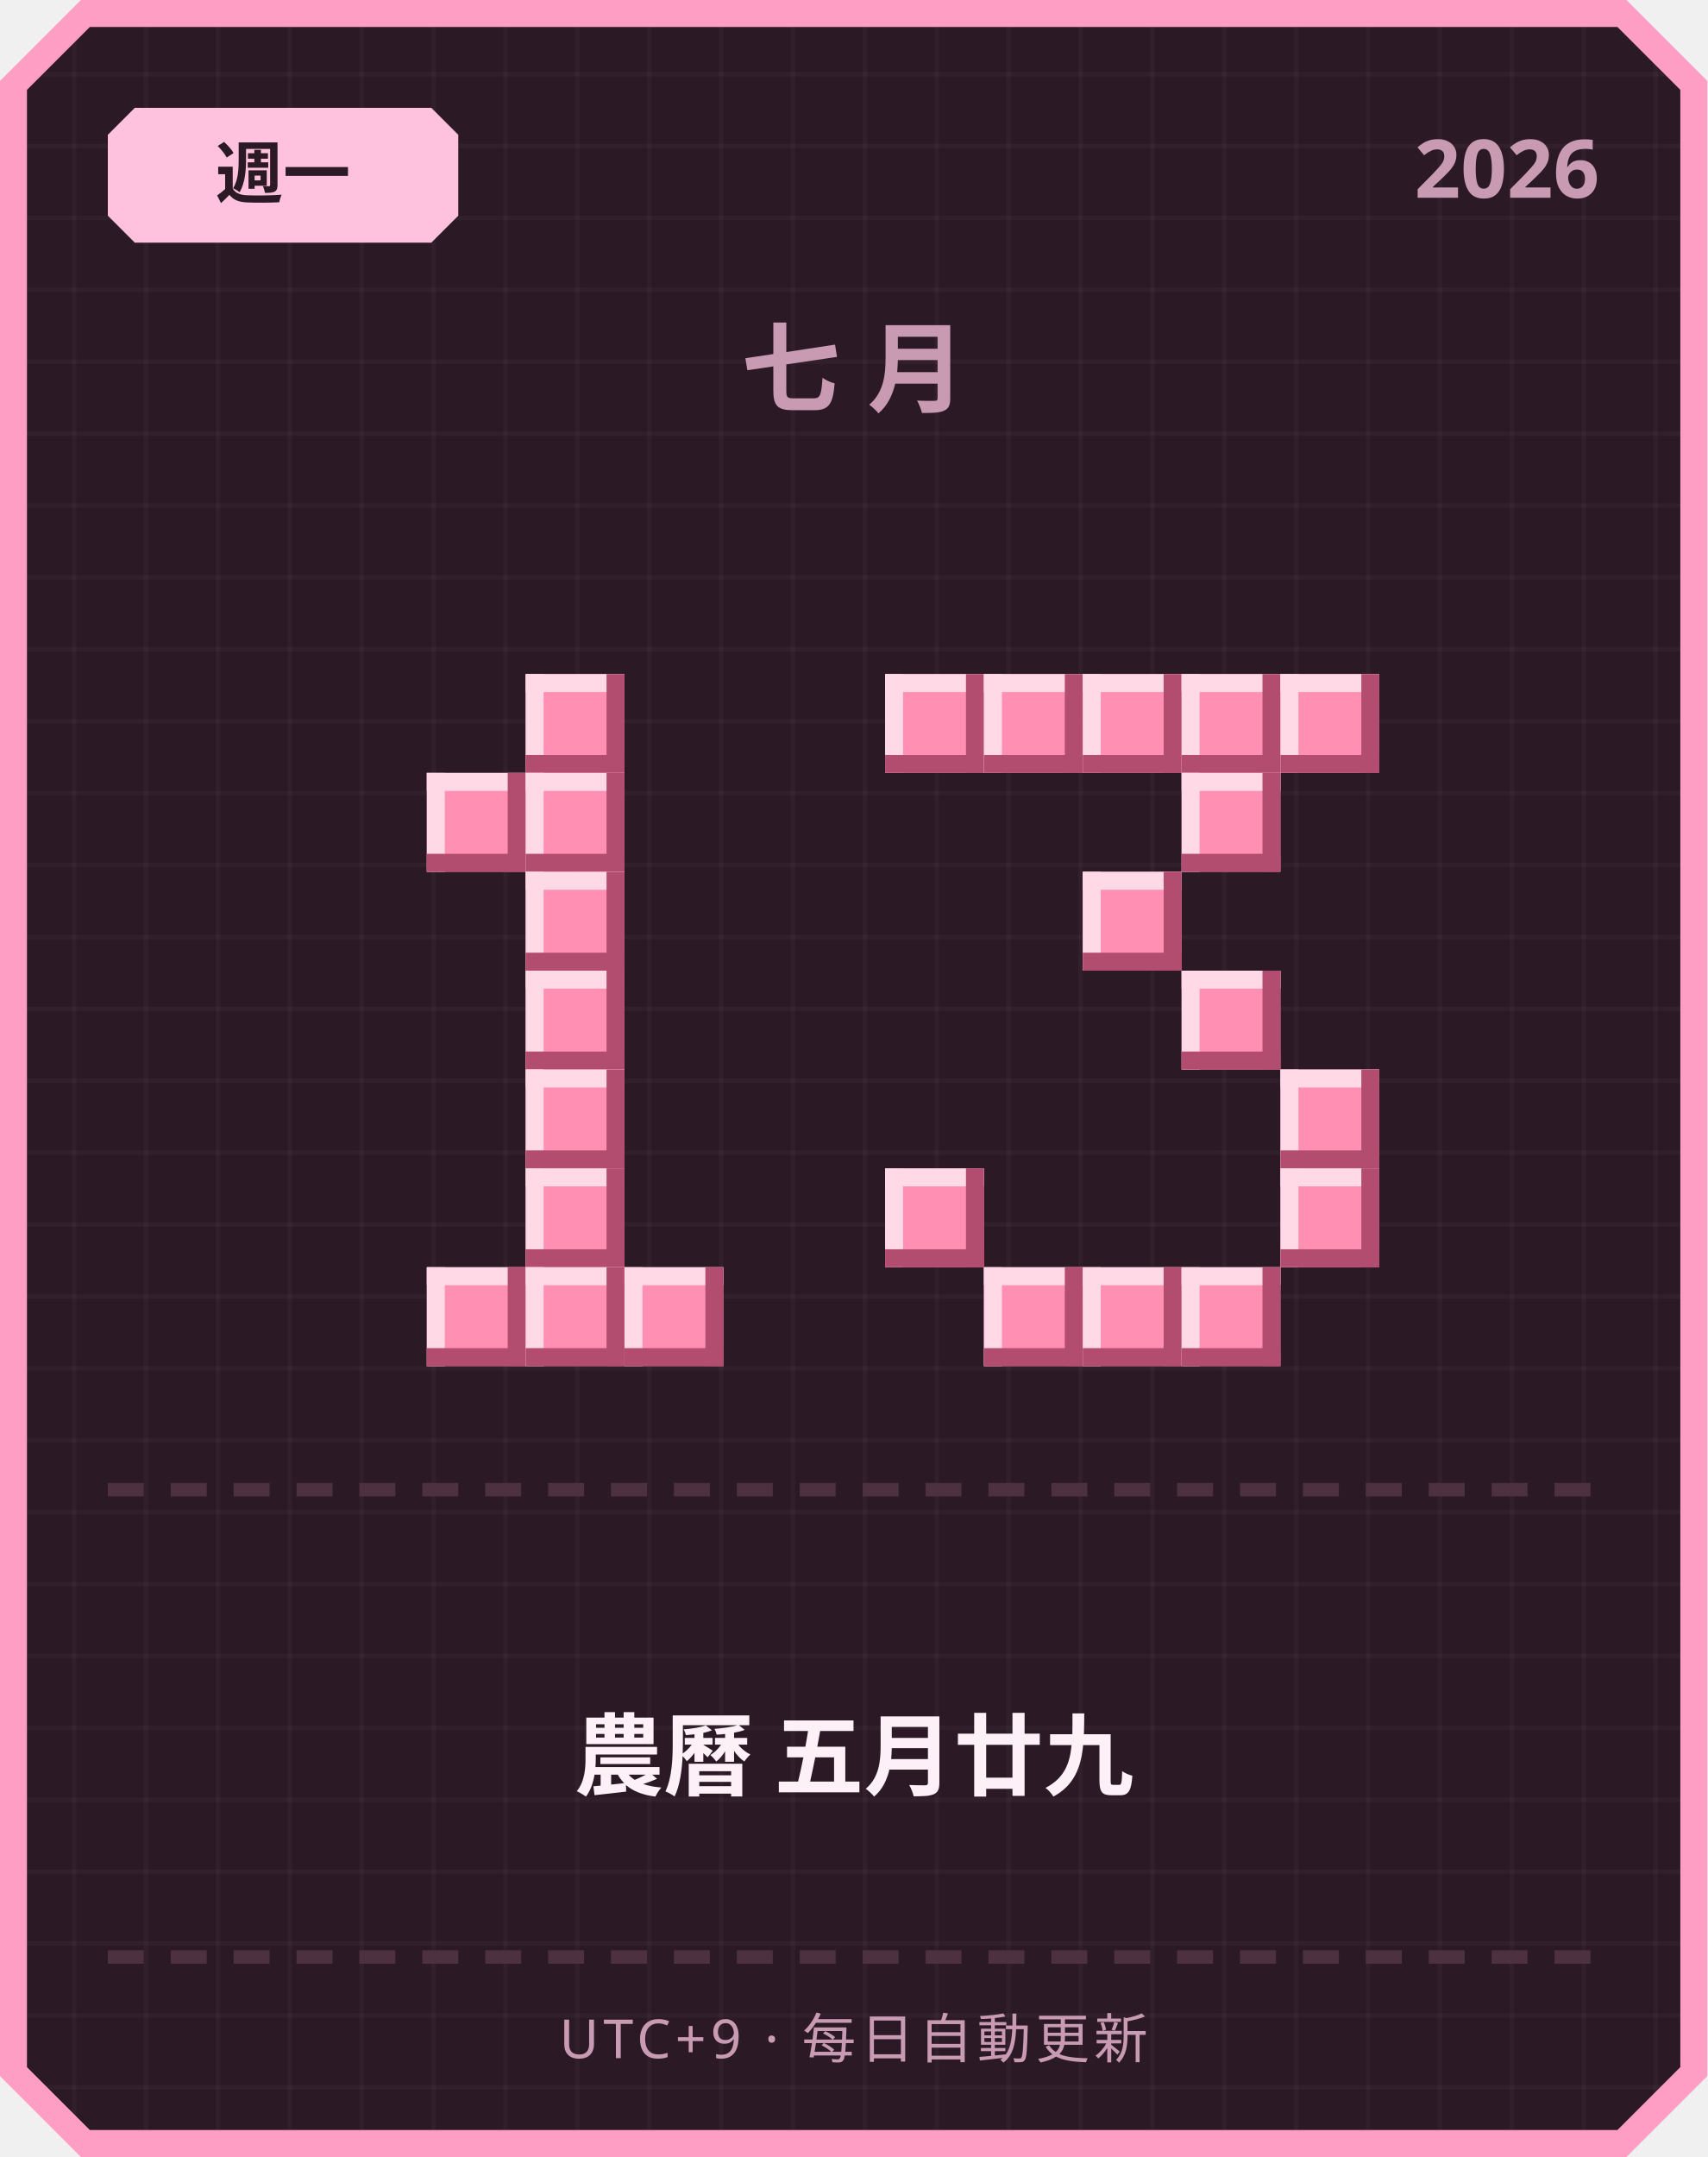
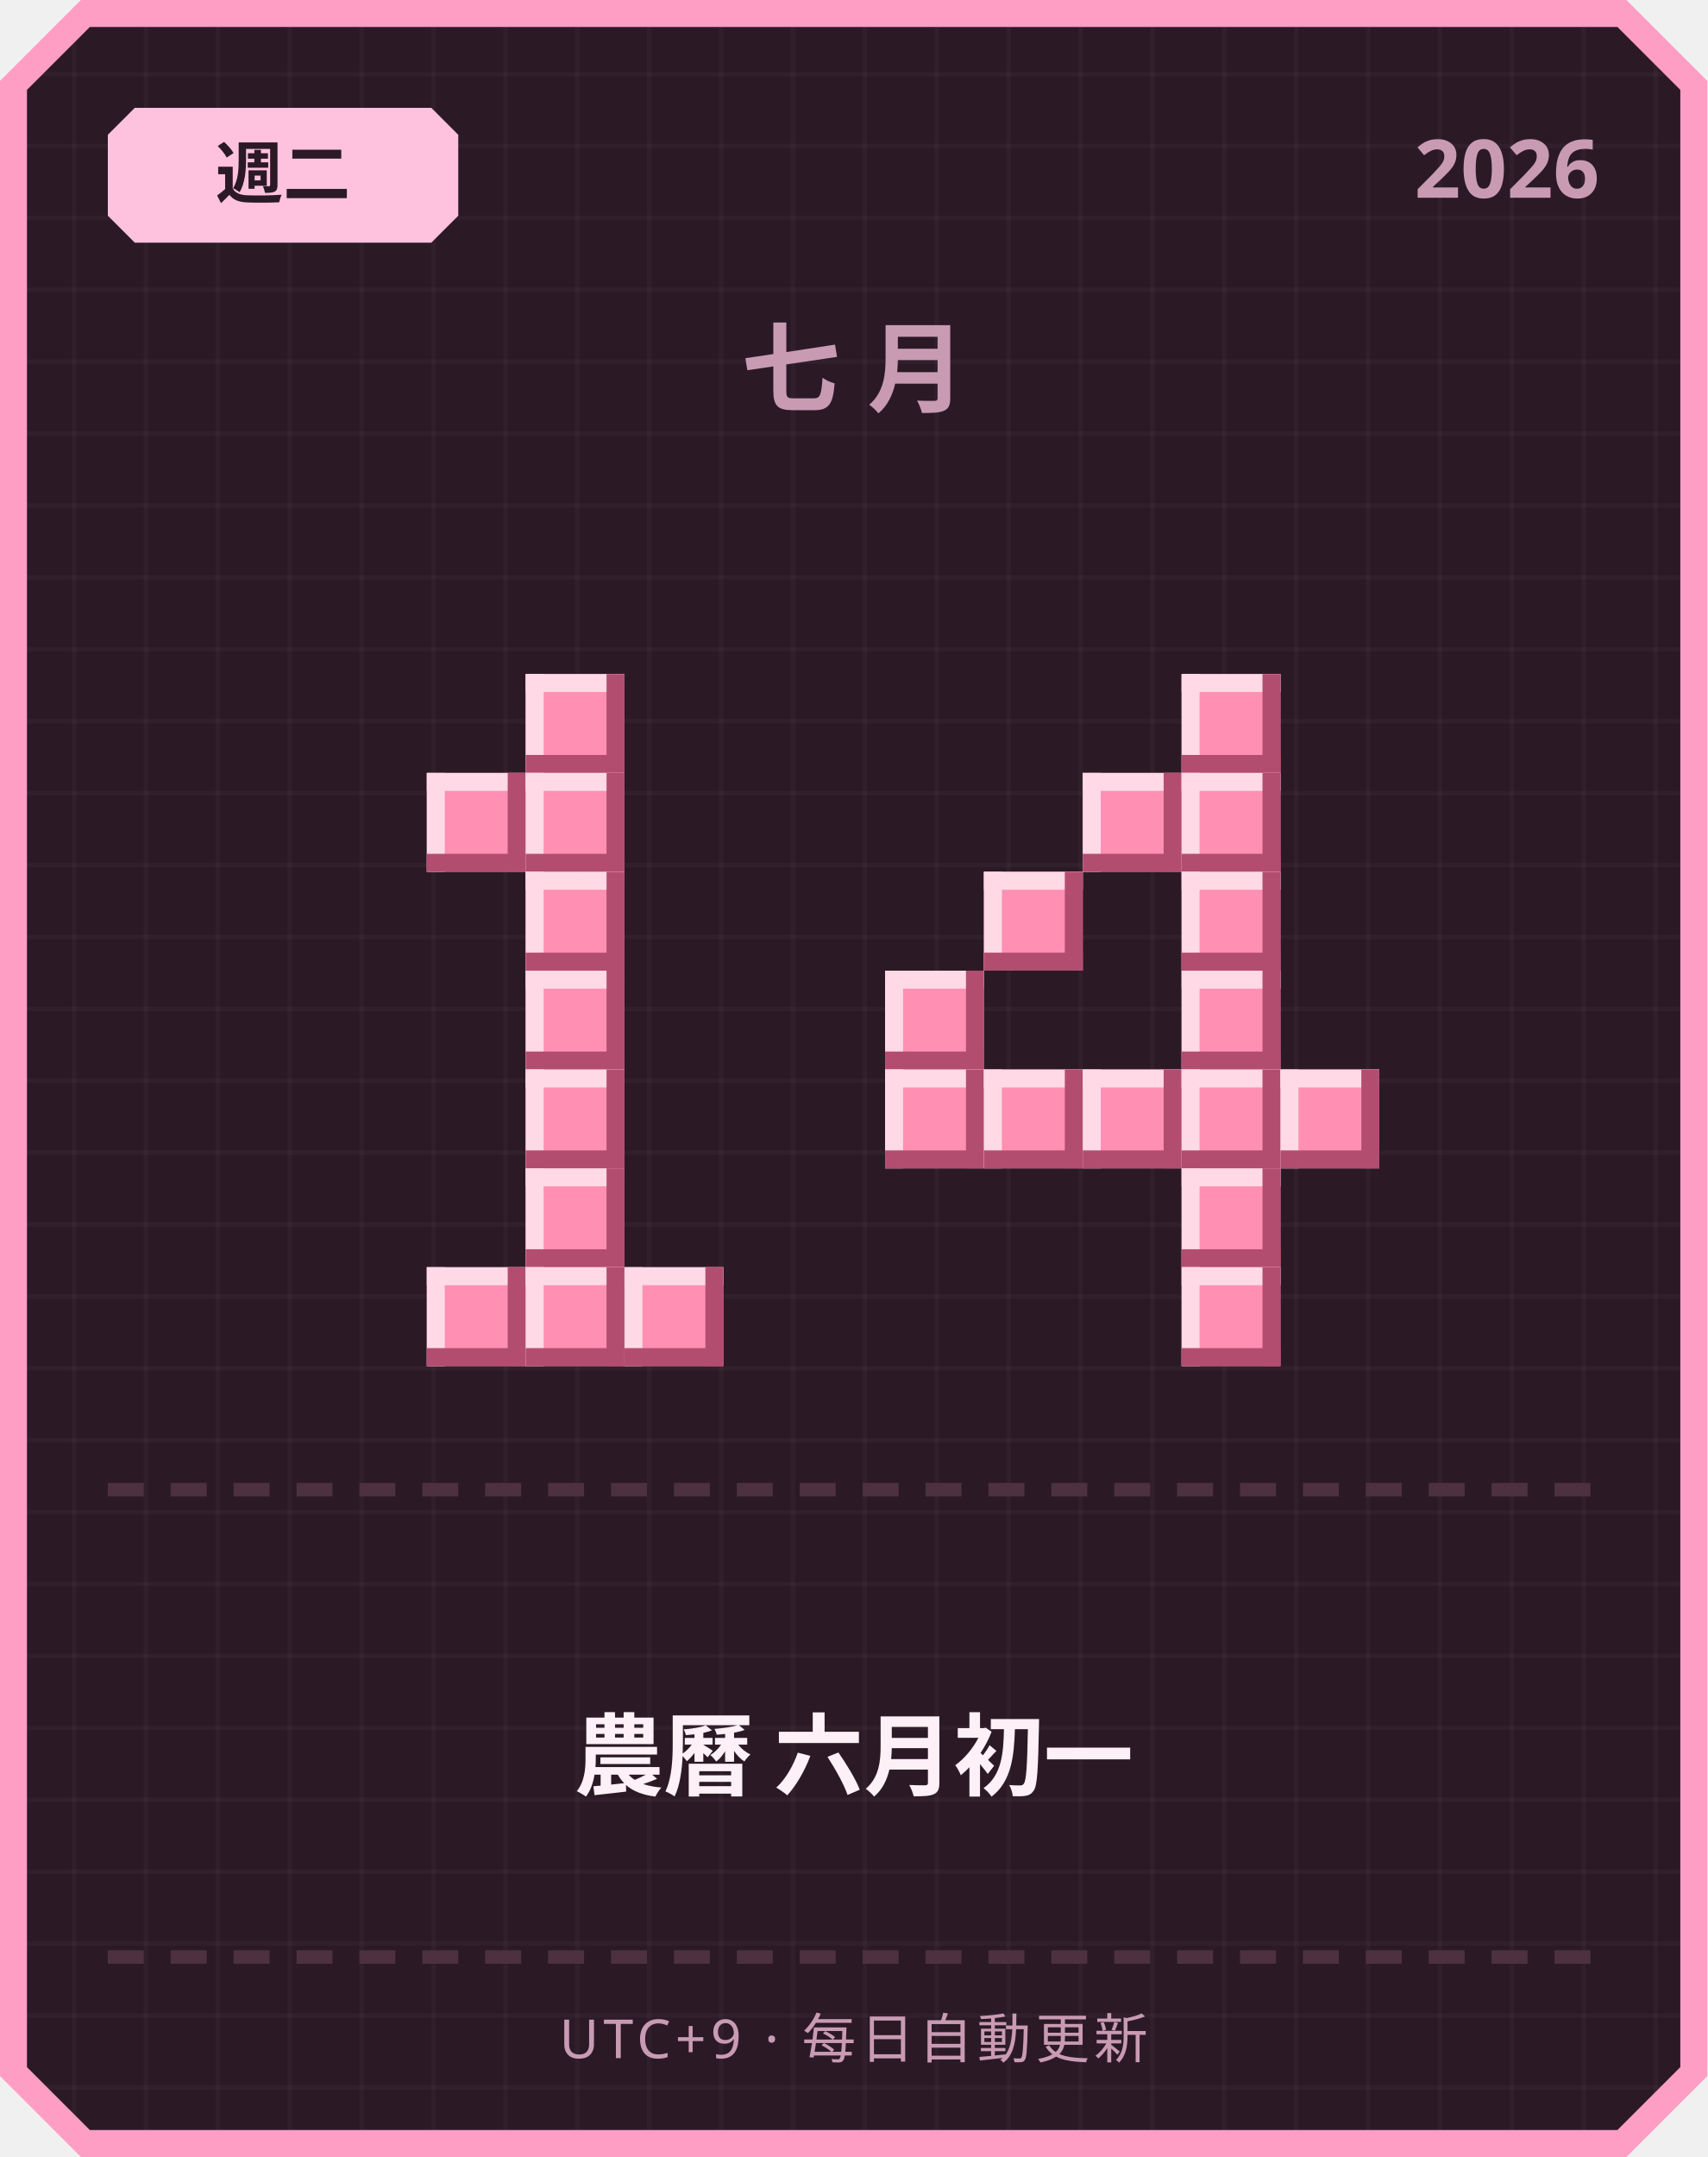
<svg xmlns="http://www.w3.org/2000/svg" width="380" height="480" viewBox="0 0 380 480">
  <defs>
    <pattern id="grid" width="16" height="16" patternUnits="userSpaceOnUse">
      <rect width="16" height="16" fill="#2b1a26" />
      <rect width="1" height="16" fill="#ffffff" opacity="0.03" />
      <rect width="16" height="1" fill="#ffffff" opacity="0.03" />
    </pattern>
  </defs>
  <path d="M 18,0 L 362,0 L 380,18 L 380,462 L 362,480 L 18,480 L 0,462 L 0,18 Z" fill="#ff9ec4" />
  <path d="M 20,6 L 360,6 L 374,20 L 374,460 L 360,474 L 20,474 L 6,460 L 6,20 Z" fill="url(#grid)" />
  <path d="M 30,24 L 96,24 L 102,30 L 102,48 L 96,54 L 30,54 L 24,48 L 24,30 Z" fill="#ffc2de" />
-   <text x="63" y="44" text-anchor="middle" font-family="'Segoe UI', sans-serif" font-size="15" font-weight="700" fill="#2b1a26">週一</text>
+   <text x="63" y="44" text-anchor="middle" font-family="'Segoe UI', sans-serif" font-size="15" font-weight="700" fill="#2b1a26">週二</text>
  <text x="356" y="44" text-anchor="end" font-family="'Segoe UI', sans-serif" font-size="18" font-weight="700" fill="#c99bb3">2026</text>
  <text x="190" y="90" text-anchor="middle" font-family="'Segoe UI', sans-serif" font-size="22" font-weight="700" letter-spacing="6" fill="#c99bb3">七月</text>
  <rect x="117" y="150" width="22" height="22" fill="#ff8fb3" />
  <rect x="117" y="150" width="22" height="4" fill="#ffd9e6" />
  <rect x="117" y="150" width="4" height="22" fill="#ffd9e6" />
  <rect x="117" y="168" width="22" height="4" fill="#b34d70" />
  <rect x="135" y="150" width="4" height="22" fill="#b34d70" />
  <rect x="95" y="172" width="22" height="22" fill="#ff8fb3" />
  <rect x="95" y="172" width="22" height="4" fill="#ffd9e6" />
  <rect x="95" y="172" width="4" height="22" fill="#ffd9e6" />
  <rect x="95" y="190" width="22" height="4" fill="#b34d70" />
  <rect x="113" y="172" width="4" height="22" fill="#b34d70" />
  <rect x="117" y="172" width="22" height="22" fill="#ff8fb3" />
  <rect x="117" y="172" width="22" height="4" fill="#ffd9e6" />
  <rect x="117" y="172" width="4" height="22" fill="#ffd9e6" />
  <rect x="117" y="190" width="22" height="4" fill="#b34d70" />
  <rect x="135" y="172" width="4" height="22" fill="#b34d70" />
  <rect x="117" y="194" width="22" height="22" fill="#ff8fb3" />
  <rect x="117" y="194" width="22" height="4" fill="#ffd9e6" />
  <rect x="117" y="194" width="4" height="22" fill="#ffd9e6" />
  <rect x="117" y="212" width="22" height="4" fill="#b34d70" />
  <rect x="135" y="194" width="4" height="22" fill="#b34d70" />
  <rect x="117" y="216" width="22" height="22" fill="#ff8fb3" />
  <rect x="117" y="216" width="22" height="4" fill="#ffd9e6" />
  <rect x="117" y="216" width="4" height="22" fill="#ffd9e6" />
  <rect x="117" y="234" width="22" height="4" fill="#b34d70" />
  <rect x="135" y="216" width="4" height="22" fill="#b34d70" />
  <rect x="117" y="238" width="22" height="22" fill="#ff8fb3" />
  <rect x="117" y="238" width="22" height="4" fill="#ffd9e6" />
  <rect x="117" y="238" width="4" height="22" fill="#ffd9e6" />
  <rect x="117" y="256" width="22" height="4" fill="#b34d70" />
  <rect x="135" y="238" width="4" height="22" fill="#b34d70" />
  <rect x="117" y="260" width="22" height="22" fill="#ff8fb3" />
  <rect x="117" y="260" width="22" height="4" fill="#ffd9e6" />
  <rect x="117" y="260" width="4" height="22" fill="#ffd9e6" />
  <rect x="117" y="278" width="22" height="4" fill="#b34d70" />
  <rect x="135" y="260" width="4" height="22" fill="#b34d70" />
  <rect x="95" y="282" width="22" height="22" fill="#ff8fb3" />
  <rect x="95" y="282" width="22" height="4" fill="#ffd9e6" />
  <rect x="95" y="282" width="4" height="22" fill="#ffd9e6" />
  <rect x="95" y="300" width="22" height="4" fill="#b34d70" />
  <rect x="113" y="282" width="4" height="22" fill="#b34d70" />
  <rect x="117" y="282" width="22" height="22" fill="#ff8fb3" />
  <rect x="117" y="282" width="22" height="4" fill="#ffd9e6" />
  <rect x="117" y="282" width="4" height="22" fill="#ffd9e6" />
  <rect x="117" y="300" width="22" height="4" fill="#b34d70" />
  <rect x="135" y="282" width="4" height="22" fill="#b34d70" />
  <rect x="139" y="282" width="22" height="22" fill="#ff8fb3" />
  <rect x="139" y="282" width="22" height="4" fill="#ffd9e6" />
  <rect x="139" y="282" width="4" height="22" fill="#ffd9e6" />
  <rect x="139" y="300" width="22" height="4" fill="#b34d70" />
  <rect x="157" y="282" width="4" height="22" fill="#b34d70" />
-   <rect x="197" y="150" width="22" height="22" fill="#ff8fb3" />
-   <rect x="197" y="150" width="22" height="4" fill="#ffd9e6" />
-   <rect x="197" y="150" width="4" height="22" fill="#ffd9e6" />
-   <rect x="197" y="168" width="22" height="4" fill="#b34d70" />
-   <rect x="215" y="150" width="4" height="22" fill="#b34d70" />
-   <rect x="219" y="150" width="22" height="22" fill="#ff8fb3" />
-   <rect x="219" y="150" width="22" height="4" fill="#ffd9e6" />
-   <rect x="219" y="150" width="4" height="22" fill="#ffd9e6" />
-   <rect x="219" y="168" width="22" height="4" fill="#b34d70" />
-   <rect x="237" y="150" width="4" height="22" fill="#b34d70" />
-   <rect x="241" y="150" width="22" height="22" fill="#ff8fb3" />
-   <rect x="241" y="150" width="22" height="4" fill="#ffd9e6" />
-   <rect x="241" y="150" width="4" height="22" fill="#ffd9e6" />
-   <rect x="241" y="168" width="22" height="4" fill="#b34d70" />
-   <rect x="259" y="150" width="4" height="22" fill="#b34d70" />
  <rect x="263" y="150" width="22" height="22" fill="#ff8fb3" />
  <rect x="263" y="150" width="22" height="4" fill="#ffd9e6" />
  <rect x="263" y="150" width="4" height="22" fill="#ffd9e6" />
  <rect x="263" y="168" width="22" height="4" fill="#b34d70" />
  <rect x="281" y="150" width="4" height="22" fill="#b34d70" />
-   <rect x="285" y="150" width="22" height="22" fill="#ff8fb3" />
-   <rect x="285" y="150" width="22" height="4" fill="#ffd9e6" />
-   <rect x="285" y="150" width="4" height="22" fill="#ffd9e6" />
-   <rect x="285" y="168" width="22" height="4" fill="#b34d70" />
-   <rect x="303" y="150" width="4" height="22" fill="#b34d70" />
+   <rect x="241" y="172" width="22" height="22" fill="#ff8fb3" />
+   <rect x="241" y="172" width="22" height="4" fill="#ffd9e6" />
+   <rect x="241" y="172" width="4" height="22" fill="#ffd9e6" />
+   <rect x="241" y="190" width="22" height="4" fill="#b34d70" />
+   <rect x="259" y="172" width="4" height="22" fill="#b34d70" />
  <rect x="263" y="172" width="22" height="22" fill="#ff8fb3" />
  <rect x="263" y="172" width="22" height="4" fill="#ffd9e6" />
  <rect x="263" y="172" width="4" height="22" fill="#ffd9e6" />
  <rect x="263" y="190" width="22" height="4" fill="#b34d70" />
  <rect x="281" y="172" width="4" height="22" fill="#b34d70" />
-   <rect x="241" y="194" width="22" height="22" fill="#ff8fb3" />
-   <rect x="241" y="194" width="22" height="4" fill="#ffd9e6" />
-   <rect x="241" y="194" width="4" height="22" fill="#ffd9e6" />
-   <rect x="241" y="212" width="22" height="4" fill="#b34d70" />
-   <rect x="259" y="194" width="4" height="22" fill="#b34d70" />
+   <rect x="219" y="194" width="22" height="22" fill="#ff8fb3" />
+   <rect x="219" y="194" width="22" height="4" fill="#ffd9e6" />
+   <rect x="219" y="194" width="4" height="22" fill="#ffd9e6" />
+   <rect x="219" y="212" width="22" height="4" fill="#b34d70" />
+   <rect x="237" y="194" width="4" height="22" fill="#b34d70" />
+   <rect x="263" y="194" width="22" height="22" fill="#ff8fb3" />
+   <rect x="263" y="194" width="22" height="4" fill="#ffd9e6" />
+   <rect x="263" y="194" width="4" height="22" fill="#ffd9e6" />
+   <rect x="263" y="212" width="22" height="4" fill="#b34d70" />
+   <rect x="281" y="194" width="4" height="22" fill="#b34d70" />
+   <rect x="197" y="216" width="22" height="22" fill="#ff8fb3" />
+   <rect x="197" y="216" width="22" height="4" fill="#ffd9e6" />
+   <rect x="197" y="216" width="4" height="22" fill="#ffd9e6" />
+   <rect x="197" y="234" width="22" height="4" fill="#b34d70" />
+   <rect x="215" y="216" width="4" height="22" fill="#b34d70" />
  <rect x="263" y="216" width="22" height="22" fill="#ff8fb3" />
  <rect x="263" y="216" width="22" height="4" fill="#ffd9e6" />
  <rect x="263" y="216" width="4" height="22" fill="#ffd9e6" />
  <rect x="263" y="234" width="22" height="4" fill="#b34d70" />
  <rect x="281" y="216" width="4" height="22" fill="#b34d70" />
+   <rect x="197" y="238" width="22" height="22" fill="#ff8fb3" />
+   <rect x="197" y="238" width="22" height="4" fill="#ffd9e6" />
+   <rect x="197" y="238" width="4" height="22" fill="#ffd9e6" />
+   <rect x="197" y="256" width="22" height="4" fill="#b34d70" />
+   <rect x="215" y="238" width="4" height="22" fill="#b34d70" />
+   <rect x="219" y="238" width="22" height="22" fill="#ff8fb3" />
+   <rect x="219" y="238" width="22" height="4" fill="#ffd9e6" />
+   <rect x="219" y="238" width="4" height="22" fill="#ffd9e6" />
+   <rect x="219" y="256" width="22" height="4" fill="#b34d70" />
+   <rect x="237" y="238" width="4" height="22" fill="#b34d70" />
+   <rect x="241" y="238" width="22" height="22" fill="#ff8fb3" />
+   <rect x="241" y="238" width="22" height="4" fill="#ffd9e6" />
+   <rect x="241" y="238" width="4" height="22" fill="#ffd9e6" />
+   <rect x="241" y="256" width="22" height="4" fill="#b34d70" />
+   <rect x="259" y="238" width="4" height="22" fill="#b34d70" />
+   <rect x="263" y="238" width="22" height="22" fill="#ff8fb3" />
+   <rect x="263" y="238" width="22" height="4" fill="#ffd9e6" />
+   <rect x="263" y="238" width="4" height="22" fill="#ffd9e6" />
+   <rect x="263" y="256" width="22" height="4" fill="#b34d70" />
+   <rect x="281" y="238" width="4" height="22" fill="#b34d70" />
  <rect x="285" y="238" width="22" height="22" fill="#ff8fb3" />
  <rect x="285" y="238" width="22" height="4" fill="#ffd9e6" />
  <rect x="285" y="238" width="4" height="22" fill="#ffd9e6" />
  <rect x="285" y="256" width="22" height="4" fill="#b34d70" />
  <rect x="303" y="238" width="4" height="22" fill="#b34d70" />
-   <rect x="197" y="260" width="22" height="22" fill="#ff8fb3" />
-   <rect x="197" y="260" width="22" height="4" fill="#ffd9e6" />
-   <rect x="197" y="260" width="4" height="22" fill="#ffd9e6" />
-   <rect x="197" y="278" width="22" height="4" fill="#b34d70" />
-   <rect x="215" y="260" width="4" height="22" fill="#b34d70" />
-   <rect x="285" y="260" width="22" height="22" fill="#ff8fb3" />
-   <rect x="285" y="260" width="22" height="4" fill="#ffd9e6" />
-   <rect x="285" y="260" width="4" height="22" fill="#ffd9e6" />
-   <rect x="285" y="278" width="22" height="4" fill="#b34d70" />
-   <rect x="303" y="260" width="4" height="22" fill="#b34d70" />
-   <rect x="219" y="282" width="22" height="22" fill="#ff8fb3" />
-   <rect x="219" y="282" width="22" height="4" fill="#ffd9e6" />
-   <rect x="219" y="282" width="4" height="22" fill="#ffd9e6" />
-   <rect x="219" y="300" width="22" height="4" fill="#b34d70" />
-   <rect x="237" y="282" width="4" height="22" fill="#b34d70" />
-   <rect x="241" y="282" width="22" height="22" fill="#ff8fb3" />
-   <rect x="241" y="282" width="22" height="4" fill="#ffd9e6" />
-   <rect x="241" y="282" width="4" height="22" fill="#ffd9e6" />
-   <rect x="241" y="300" width="22" height="4" fill="#b34d70" />
-   <rect x="259" y="282" width="4" height="22" fill="#b34d70" />
+   <rect x="263" y="260" width="22" height="22" fill="#ff8fb3" />
+   <rect x="263" y="260" width="22" height="4" fill="#ffd9e6" />
+   <rect x="263" y="260" width="4" height="22" fill="#ffd9e6" />
+   <rect x="263" y="278" width="22" height="4" fill="#b34d70" />
+   <rect x="281" y="260" width="4" height="22" fill="#b34d70" />
  <rect x="263" y="282" width="22" height="22" fill="#ff8fb3" />
  <rect x="263" y="282" width="22" height="4" fill="#ffd9e6" />
  <rect x="263" y="282" width="4" height="22" fill="#ffd9e6" />
  <rect x="263" y="300" width="22" height="4" fill="#b34d70" />
  <rect x="281" y="282" width="4" height="22" fill="#b34d70" />
  <rect x="24" y="330" width="8" height="3" fill="#4d3140" />
  <rect x="38" y="330" width="8" height="3" fill="#4d3140" />
  <rect x="52" y="330" width="8" height="3" fill="#4d3140" />
  <rect x="66" y="330" width="8" height="3" fill="#4d3140" />
  <rect x="80" y="330" width="8" height="3" fill="#4d3140" />
  <rect x="94" y="330" width="8" height="3" fill="#4d3140" />
  <rect x="108" y="330" width="8" height="3" fill="#4d3140" />
  <rect x="122" y="330" width="8" height="3" fill="#4d3140" />
  <rect x="136" y="330" width="8" height="3" fill="#4d3140" />
  <rect x="150" y="330" width="8" height="3" fill="#4d3140" />
  <rect x="164" y="330" width="8" height="3" fill="#4d3140" />
  <rect x="178" y="330" width="8" height="3" fill="#4d3140" />
  <rect x="192" y="330" width="8" height="3" fill="#4d3140" />
  <rect x="206" y="330" width="8" height="3" fill="#4d3140" />
  <rect x="220" y="330" width="8" height="3" fill="#4d3140" />
  <rect x="234" y="330" width="8" height="3" fill="#4d3140" />
  <rect x="248" y="330" width="8" height="3" fill="#4d3140" />
  <rect x="262" y="330" width="8" height="3" fill="#4d3140" />
  <rect x="276" y="330" width="8" height="3" fill="#4d3140" />
  <rect x="290" y="330" width="8" height="3" fill="#4d3140" />
  <rect x="304" y="330" width="8" height="3" fill="#4d3140" />
  <rect x="318" y="330" width="8" height="3" fill="#4d3140" />
  <rect x="332" y="330" width="8" height="3" fill="#4d3140" />
  <rect x="346" y="330" width="8" height="3" fill="#4d3140" />
-   <text x="190" y="398" text-anchor="middle" font-family="'Segoe UI', 'Microsoft JhengHei', sans-serif" font-size="20" font-weight="700" fill="#fdf0f6">農曆 五月廿九</text>
+   <text x="190" y="398" text-anchor="middle" font-family="'Segoe UI', 'Microsoft JhengHei', sans-serif" font-size="20" font-weight="700" fill="#fdf0f6">農曆 六月初一</text>
  <rect x="24" y="434" width="8" height="3" fill="#4d3140" />
  <rect x="38" y="434" width="8" height="3" fill="#4d3140" />
  <rect x="52" y="434" width="8" height="3" fill="#4d3140" />
  <rect x="66" y="434" width="8" height="3" fill="#4d3140" />
  <rect x="80" y="434" width="8" height="3" fill="#4d3140" />
  <rect x="94" y="434" width="8" height="3" fill="#4d3140" />
  <rect x="108" y="434" width="8" height="3" fill="#4d3140" />
  <rect x="122" y="434" width="8" height="3" fill="#4d3140" />
  <rect x="136" y="434" width="8" height="3" fill="#4d3140" />
  <rect x="150" y="434" width="8" height="3" fill="#4d3140" />
  <rect x="164" y="434" width="8" height="3" fill="#4d3140" />
  <rect x="178" y="434" width="8" height="3" fill="#4d3140" />
  <rect x="192" y="434" width="8" height="3" fill="#4d3140" />
  <rect x="206" y="434" width="8" height="3" fill="#4d3140" />
  <rect x="220" y="434" width="8" height="3" fill="#4d3140" />
  <rect x="234" y="434" width="8" height="3" fill="#4d3140" />
  <rect x="248" y="434" width="8" height="3" fill="#4d3140" />
  <rect x="262" y="434" width="8" height="3" fill="#4d3140" />
  <rect x="276" y="434" width="8" height="3" fill="#4d3140" />
  <rect x="290" y="434" width="8" height="3" fill="#4d3140" />
  <rect x="304" y="434" width="8" height="3" fill="#4d3140" />
  <rect x="318" y="434" width="8" height="3" fill="#4d3140" />
  <rect x="332" y="434" width="8" height="3" fill="#4d3140" />
  <rect x="346" y="434" width="8" height="3" fill="#4d3140" />
  <text x="190" y="458" text-anchor="middle" font-family="'Segoe UI', sans-serif" font-size="12" letter-spacing="1" fill="#c99bb3">UTC+9 · 每日自動更新</text>
</svg>
